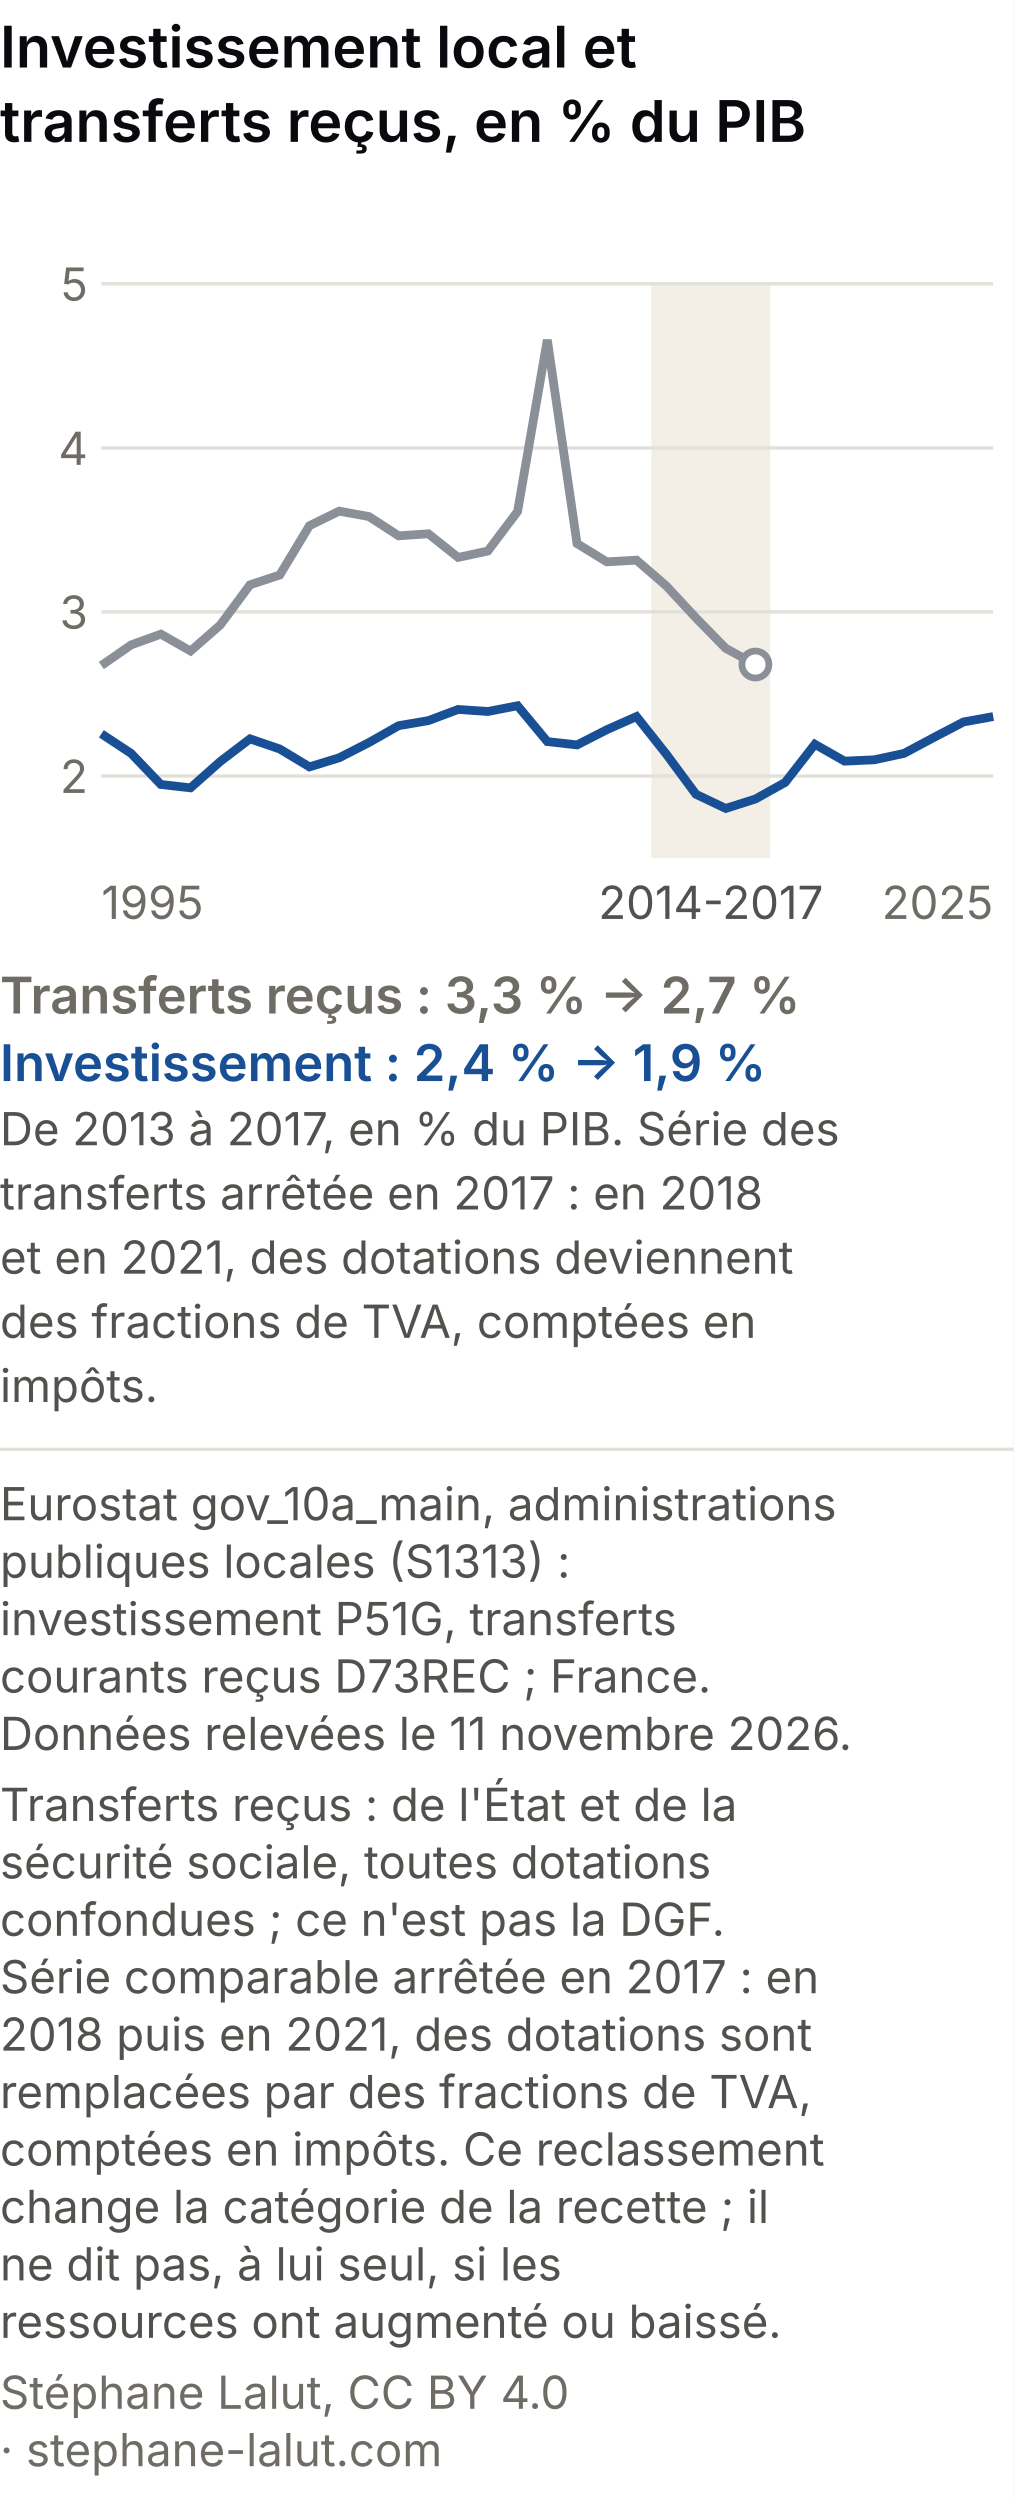
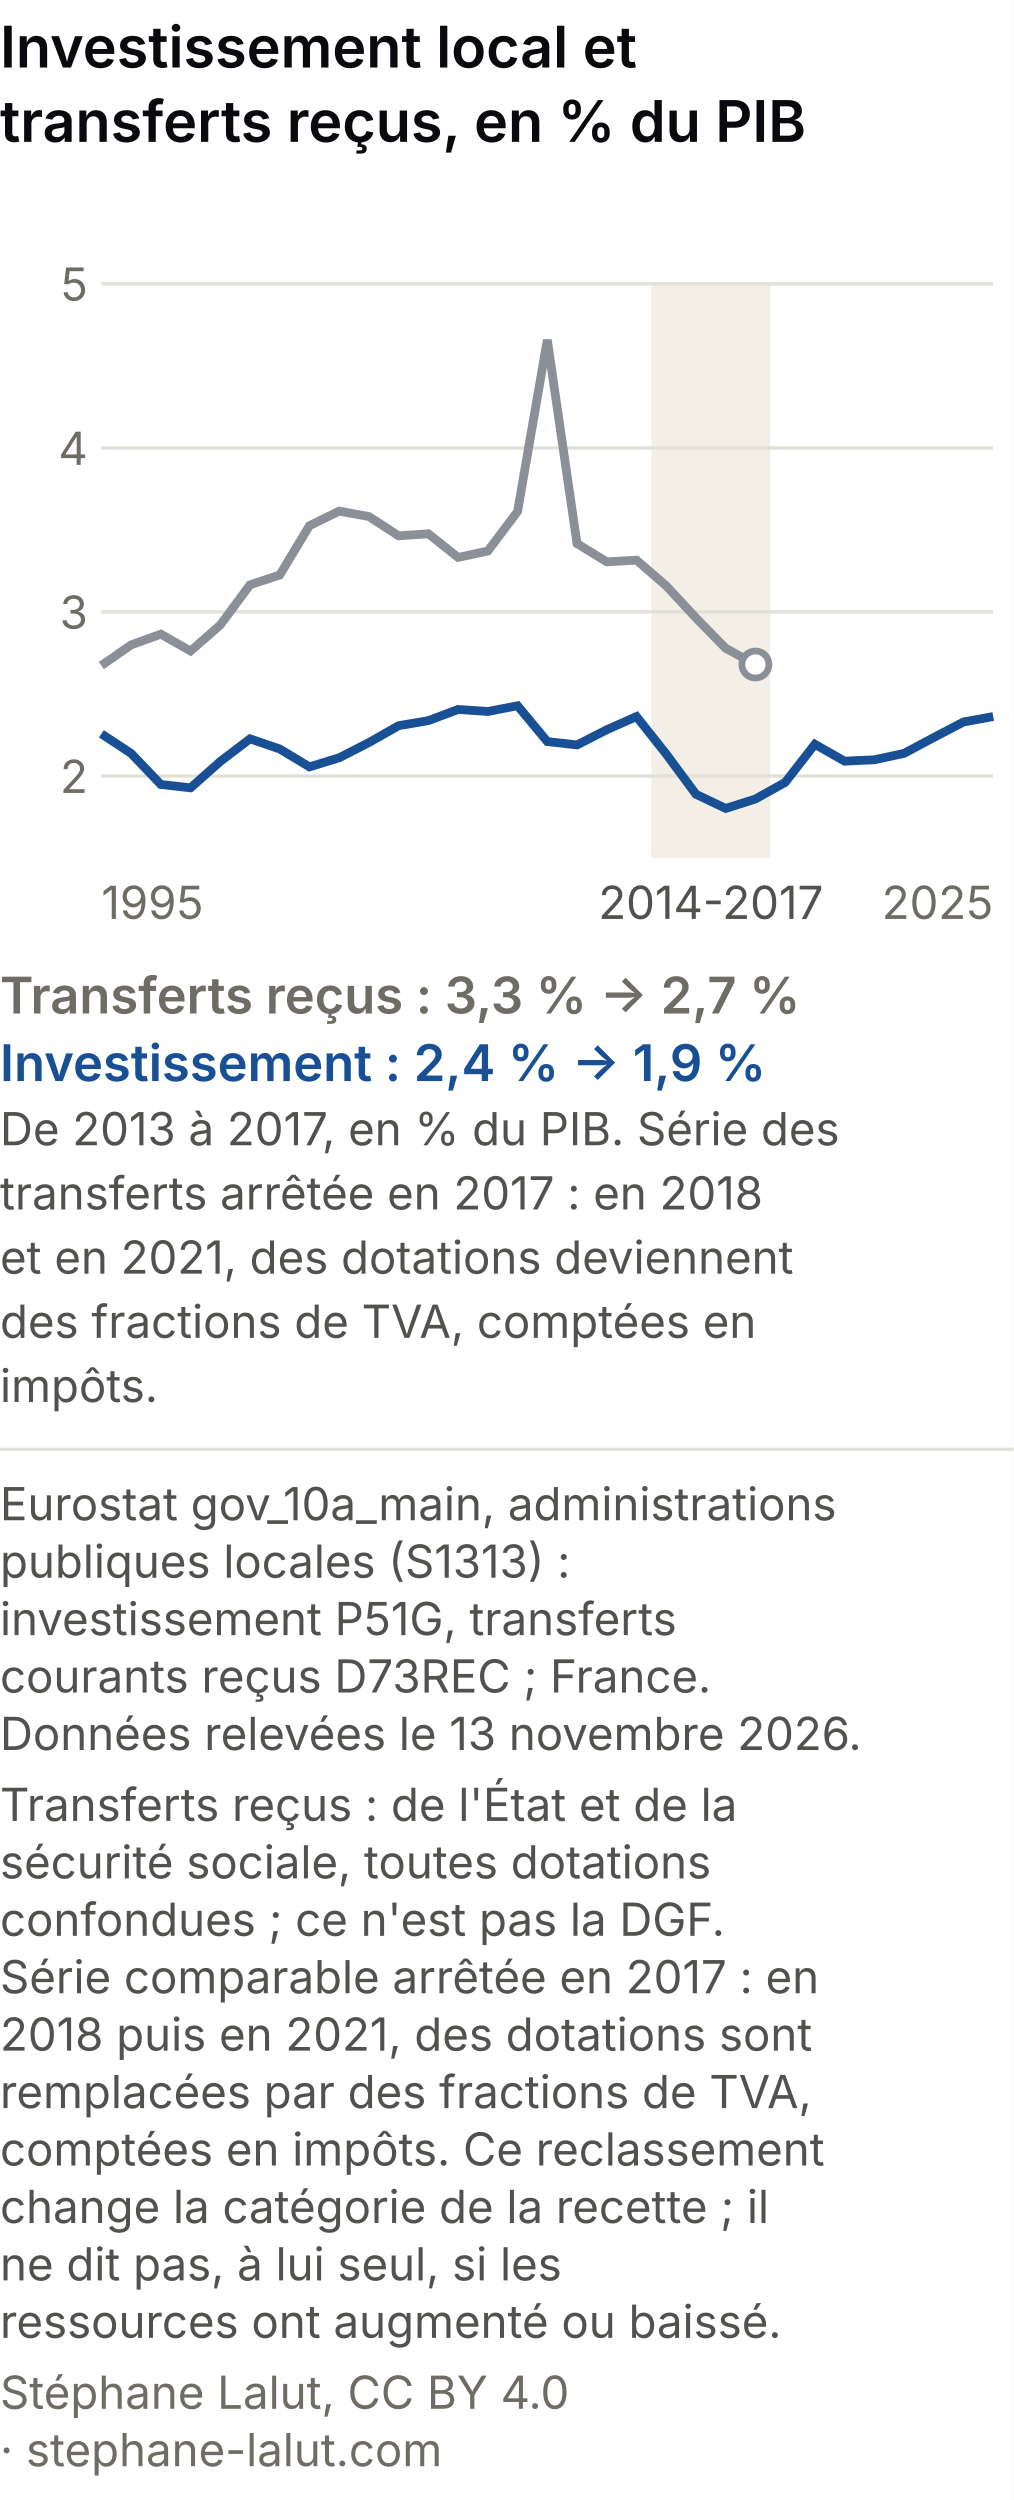
<svg xmlns="http://www.w3.org/2000/svg" viewBox="0 0 300 740" role="img" font-variant-numeric="tabular-nums" aria-labelledby="csm-t csm-d" font-family="system-ui, -apple-system, Segoe UI, sans-serif">
  <rect width="300" height="740" fill="#ffffff" />
  <text x="0" y="20" font-size="17" font-weight="600" fill="#0A0A0E">Investissement local et</text>
  <text x="0" y="42" font-size="17" font-weight="600" fill="#0A0A0E">transferts reçus, en % du PIB</text>
  <rect x="192.8" y="84" width="35.2" height="170" fill="#f3efe6" />
  <line x1="30" y1="229.7" x2="294" y2="229.7" stroke="#e1e0d9" />
  <text x="26" y="234.7" font-size="13.5" fill="#6f6c66" text-anchor="end">2</text>
  <line x1="30" y1="181.1" x2="294" y2="181.1" stroke="#e1e0d9" />
  <text x="26" y="186.1" font-size="13.5" fill="#6f6c66" text-anchor="end">3</text>
  <line x1="30" y1="132.6" x2="294" y2="132.6" stroke="#e1e0d9" />
  <text x="26" y="137.6" font-size="13.5" fill="#6f6c66" text-anchor="end">4</text>
  <line x1="30" y1="84.0" x2="294" y2="84.0" stroke="#e1e0d9" />
  <text x="26" y="89.0" font-size="13.5" fill="#6f6c66" text-anchor="end">5</text>
  <text x="30.0" y="272" font-size="13.5" fill="#6f6c66" text-anchor="start">1995</text>
  <text x="294.0" y="272" font-size="13.5" fill="#6f6c66" text-anchor="end">2025</text>
  <text x="210.4" y="272" font-size="13.5" fill="#52514e" text-anchor="middle">2014-2017</text>
  <polyline points="30.0,197.0 38.8,190.9 47.6,187.7 56.4,192.7 65.2,185.0 74.0,173.1 82.8,170.2 91.6,155.6 100.4,151.3 109.2,152.9 118.0,158.6 126.8,158.0 135.6,165.0 144.4,163.1 153.2,151.4 162.0,100.6 170.8,160.9 179.6,166.3 188.4,165.8 197.2,173.4 206.0,182.9 214.8,191.9 223.6,196.7" fill="none" stroke="#8a8f98" stroke-width="2.6" />
  <polyline points="30.0,217.2 38.8,223.0 47.6,232.2 56.4,233.2 65.2,225.4 74.0,218.7 82.8,221.7 91.6,227.0 100.4,224.3 109.2,219.8 118.0,214.8 126.8,213.3 135.6,210.0 144.4,210.6 153.2,208.9 162.0,219.5 170.8,220.5 179.6,216.0 188.4,212.1 197.2,223.2 206.0,235.1 214.8,239.3 223.6,236.5 232.4,231.6 241.2,220.3 250.0,225.3 258.8,224.9 267.6,223.0 276.4,218.3 285.2,213.7 294.0,212.1" fill="none" stroke="#184f95" stroke-width="2.6" />
  <circle cx="223.6" cy="196.7" r="4" fill="#ffffff" stroke="#8a8f98" stroke-width="2" />
  <text x="0" y="300" font-size="15" font-weight="600" fill="#6f6c66">Transferts reçus : 3,3 % → 2,7 %</text>
  <text x="0" y="320" font-size="15" font-weight="600" fill="#184f95">Investissement : 2,4 % → 1,9 %</text>
  <text x="0" y="339" font-size="13.5" fill="#52514e">De 2013 à 2017, en % du PIB. Série des</text>
  <text x="0" y="358" font-size="13.5" fill="#52514e">transferts arrêtée en 2017 : en 2018</text>
  <text x="0" y="377" font-size="13.5" fill="#52514e">et en 2021, des dotations deviennent</text>
  <text x="0" y="396" font-size="13.5" fill="#52514e">des fractions de TVA, comptées en</text>
  <text x="0" y="415" font-size="13.5" fill="#52514e">impôts.</text>
  <line x1="0" y1="429.0" x2="300" y2="429.0" stroke="#e1e0d9" />
  <text class="pied-source" x="0" y="450.0" font-size="13.5" fill="#52514e">Eurostat gov_10a_main, administrations</text>
  <text class="pied-source" x="0" y="467.0" font-size="13.5" fill="#52514e">publiques locales (S1313) :</text>
  <text class="pied-source" x="0" y="484.0" font-size="13.5" fill="#52514e">investissement P51G, transferts</text>
  <text class="pied-source" x="0" y="501.0" font-size="13.5" fill="#52514e">courants reçus D73REC ; France.</text>
-   <text class="pied-source" x="0" y="518.0" font-size="13.5" fill="#52514e">Données relevées le 11 novembre 2026.</text>
+   <text class="pied-source" x="0" y="518.0" font-size="13.5" fill="#52514e">Données relevées le 13 novembre 2026.</text>
  <text class="pied-note" x="0" y="539.0" font-size="13.5" fill="#52514e">Transferts reçus : de l'État et de la</text>
  <text class="pied-note" x="0" y="556.0" font-size="13.5" fill="#52514e">sécurité sociale, toutes dotations</text>
  <text class="pied-note" x="0" y="573.0" font-size="13.5" fill="#52514e">confondues ; ce n'est pas la DGF.</text>
  <text class="pied-note" x="0" y="590.0" font-size="13.5" fill="#52514e">Série comparable arrêtée en 2017 : en</text>
  <text class="pied-note" x="0" y="607.0" font-size="13.5" fill="#52514e">2018 puis en 2021, des dotations sont</text>
  <text class="pied-note" x="0" y="624.0" font-size="13.5" fill="#52514e">remplacées par des fractions de TVA,</text>
  <text class="pied-note" x="0" y="641.0" font-size="13.5" fill="#52514e">comptées en impôts. Ce reclassement</text>
  <text class="pied-note" x="0" y="658.0" font-size="13.5" fill="#52514e">change la catégorie de la recette ; il</text>
  <text class="pied-note" x="0" y="675.0" font-size="13.5" fill="#52514e">ne dit pas, à lui seul, si les</text>
  <text class="pied-note" x="0" y="692.0" font-size="13.5" fill="#52514e">ressources ont augmenté ou baissé.</text>
  <text class="pied-licence" x="0" y="713.0" font-size="13.5" fill="#6f6c66">Stéphane Lalut, CC BY 4.0</text>
  <text class="pied-licence" x="0" y="730.0" font-size="13.5" fill="#6f6c66">· stephane-lalut.com</text>
</svg>
